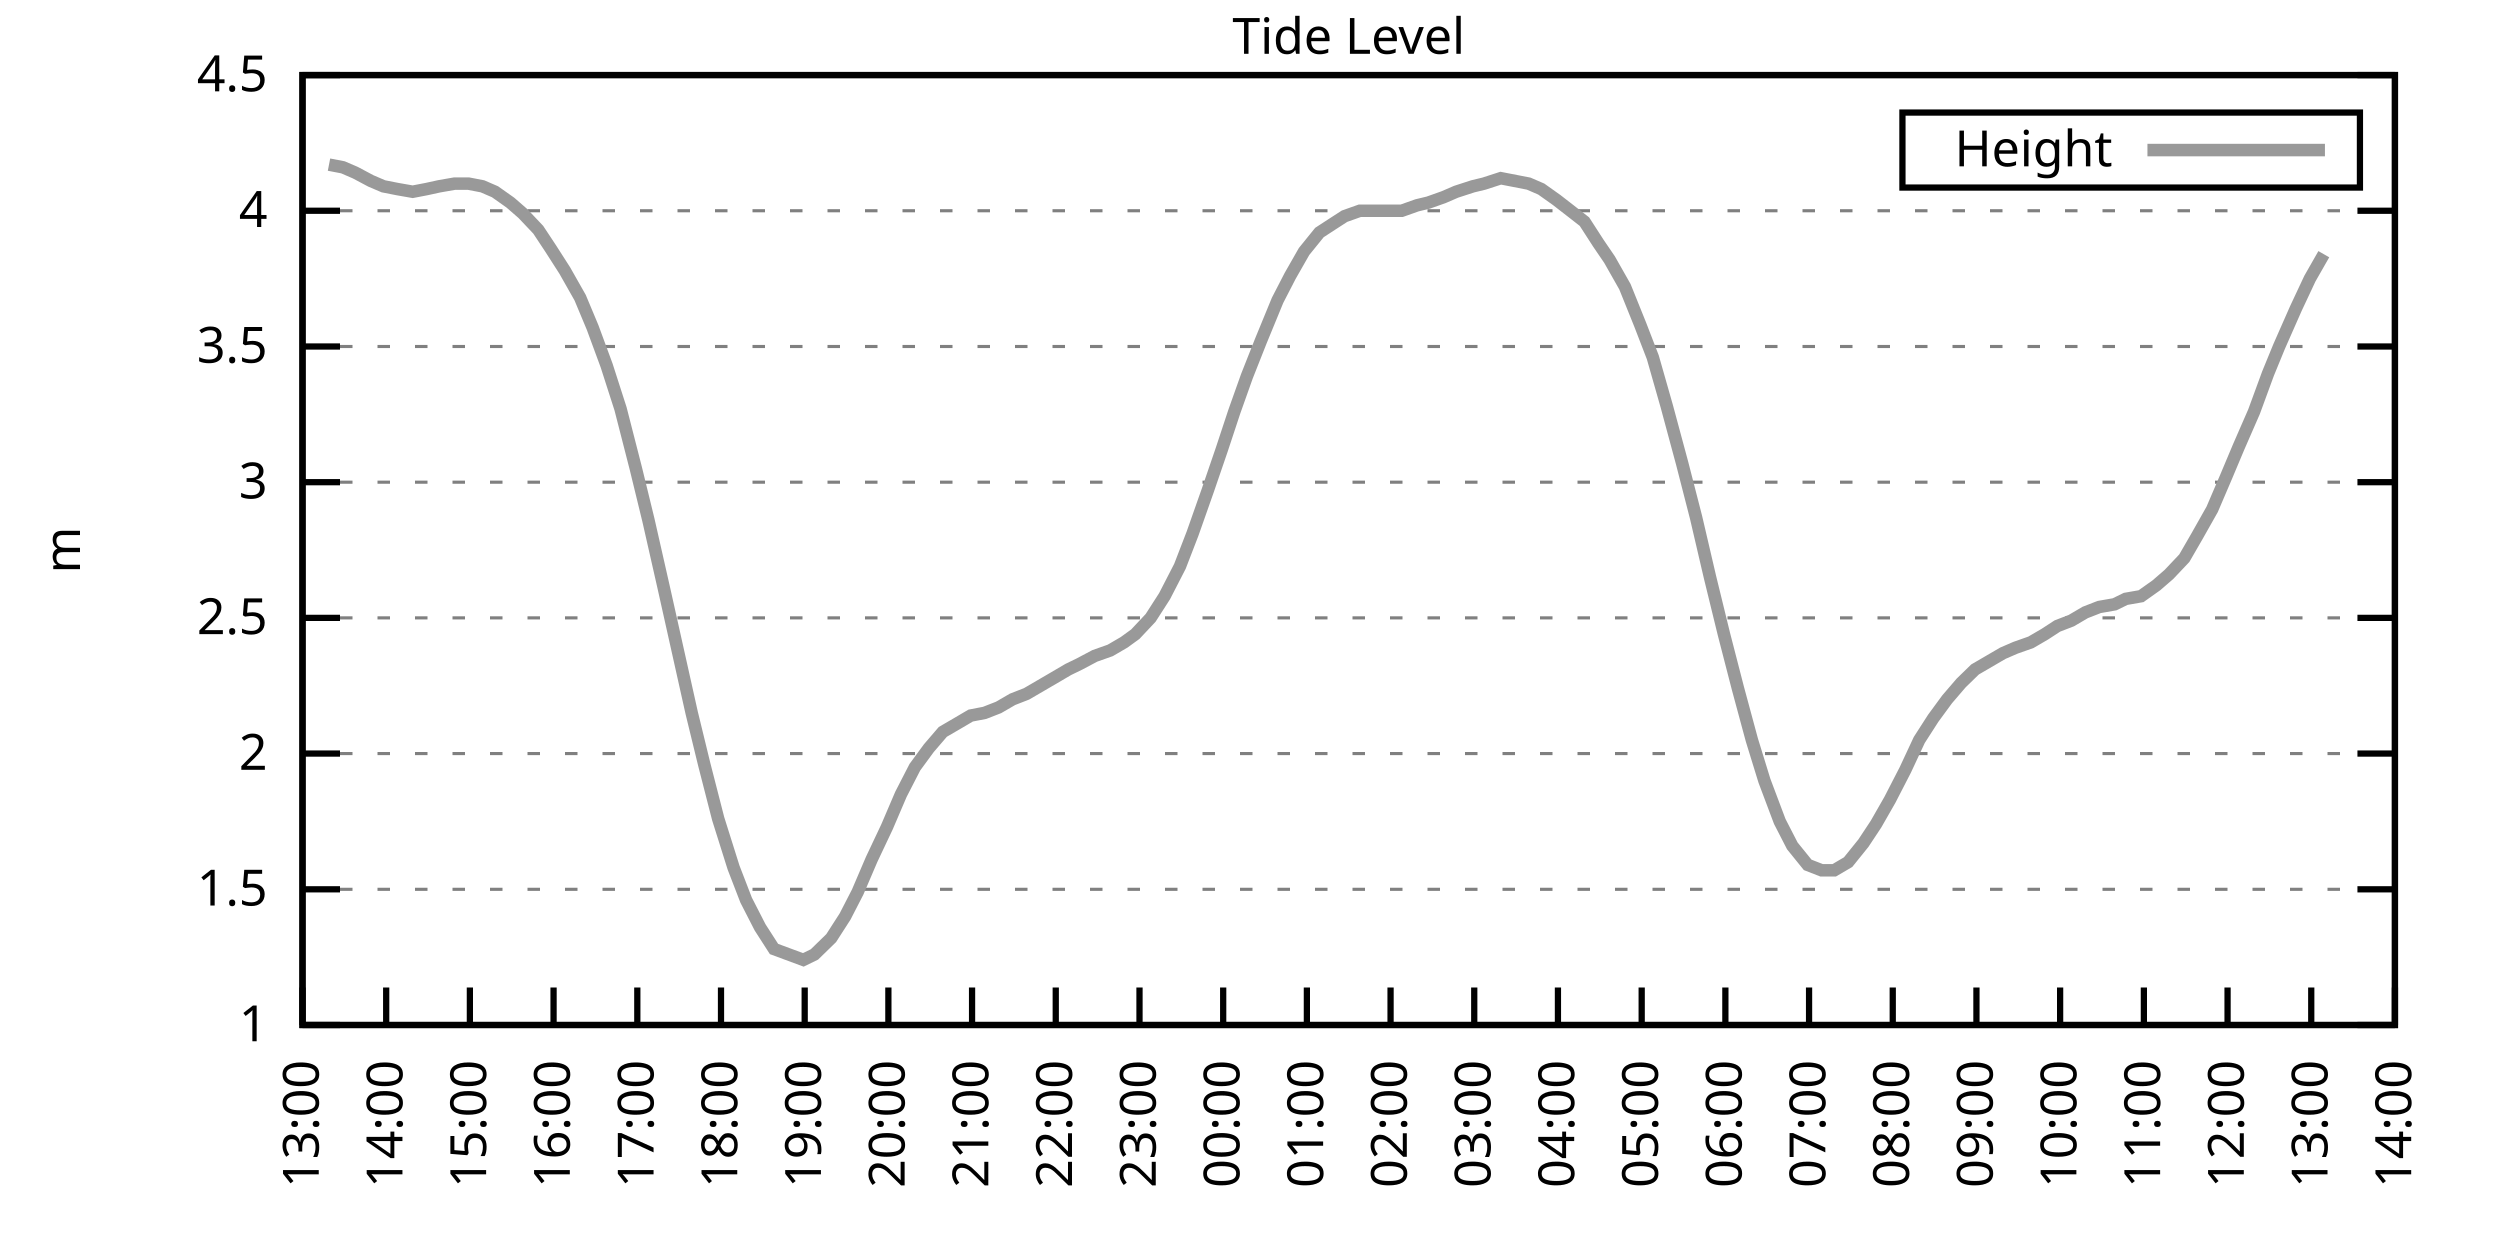
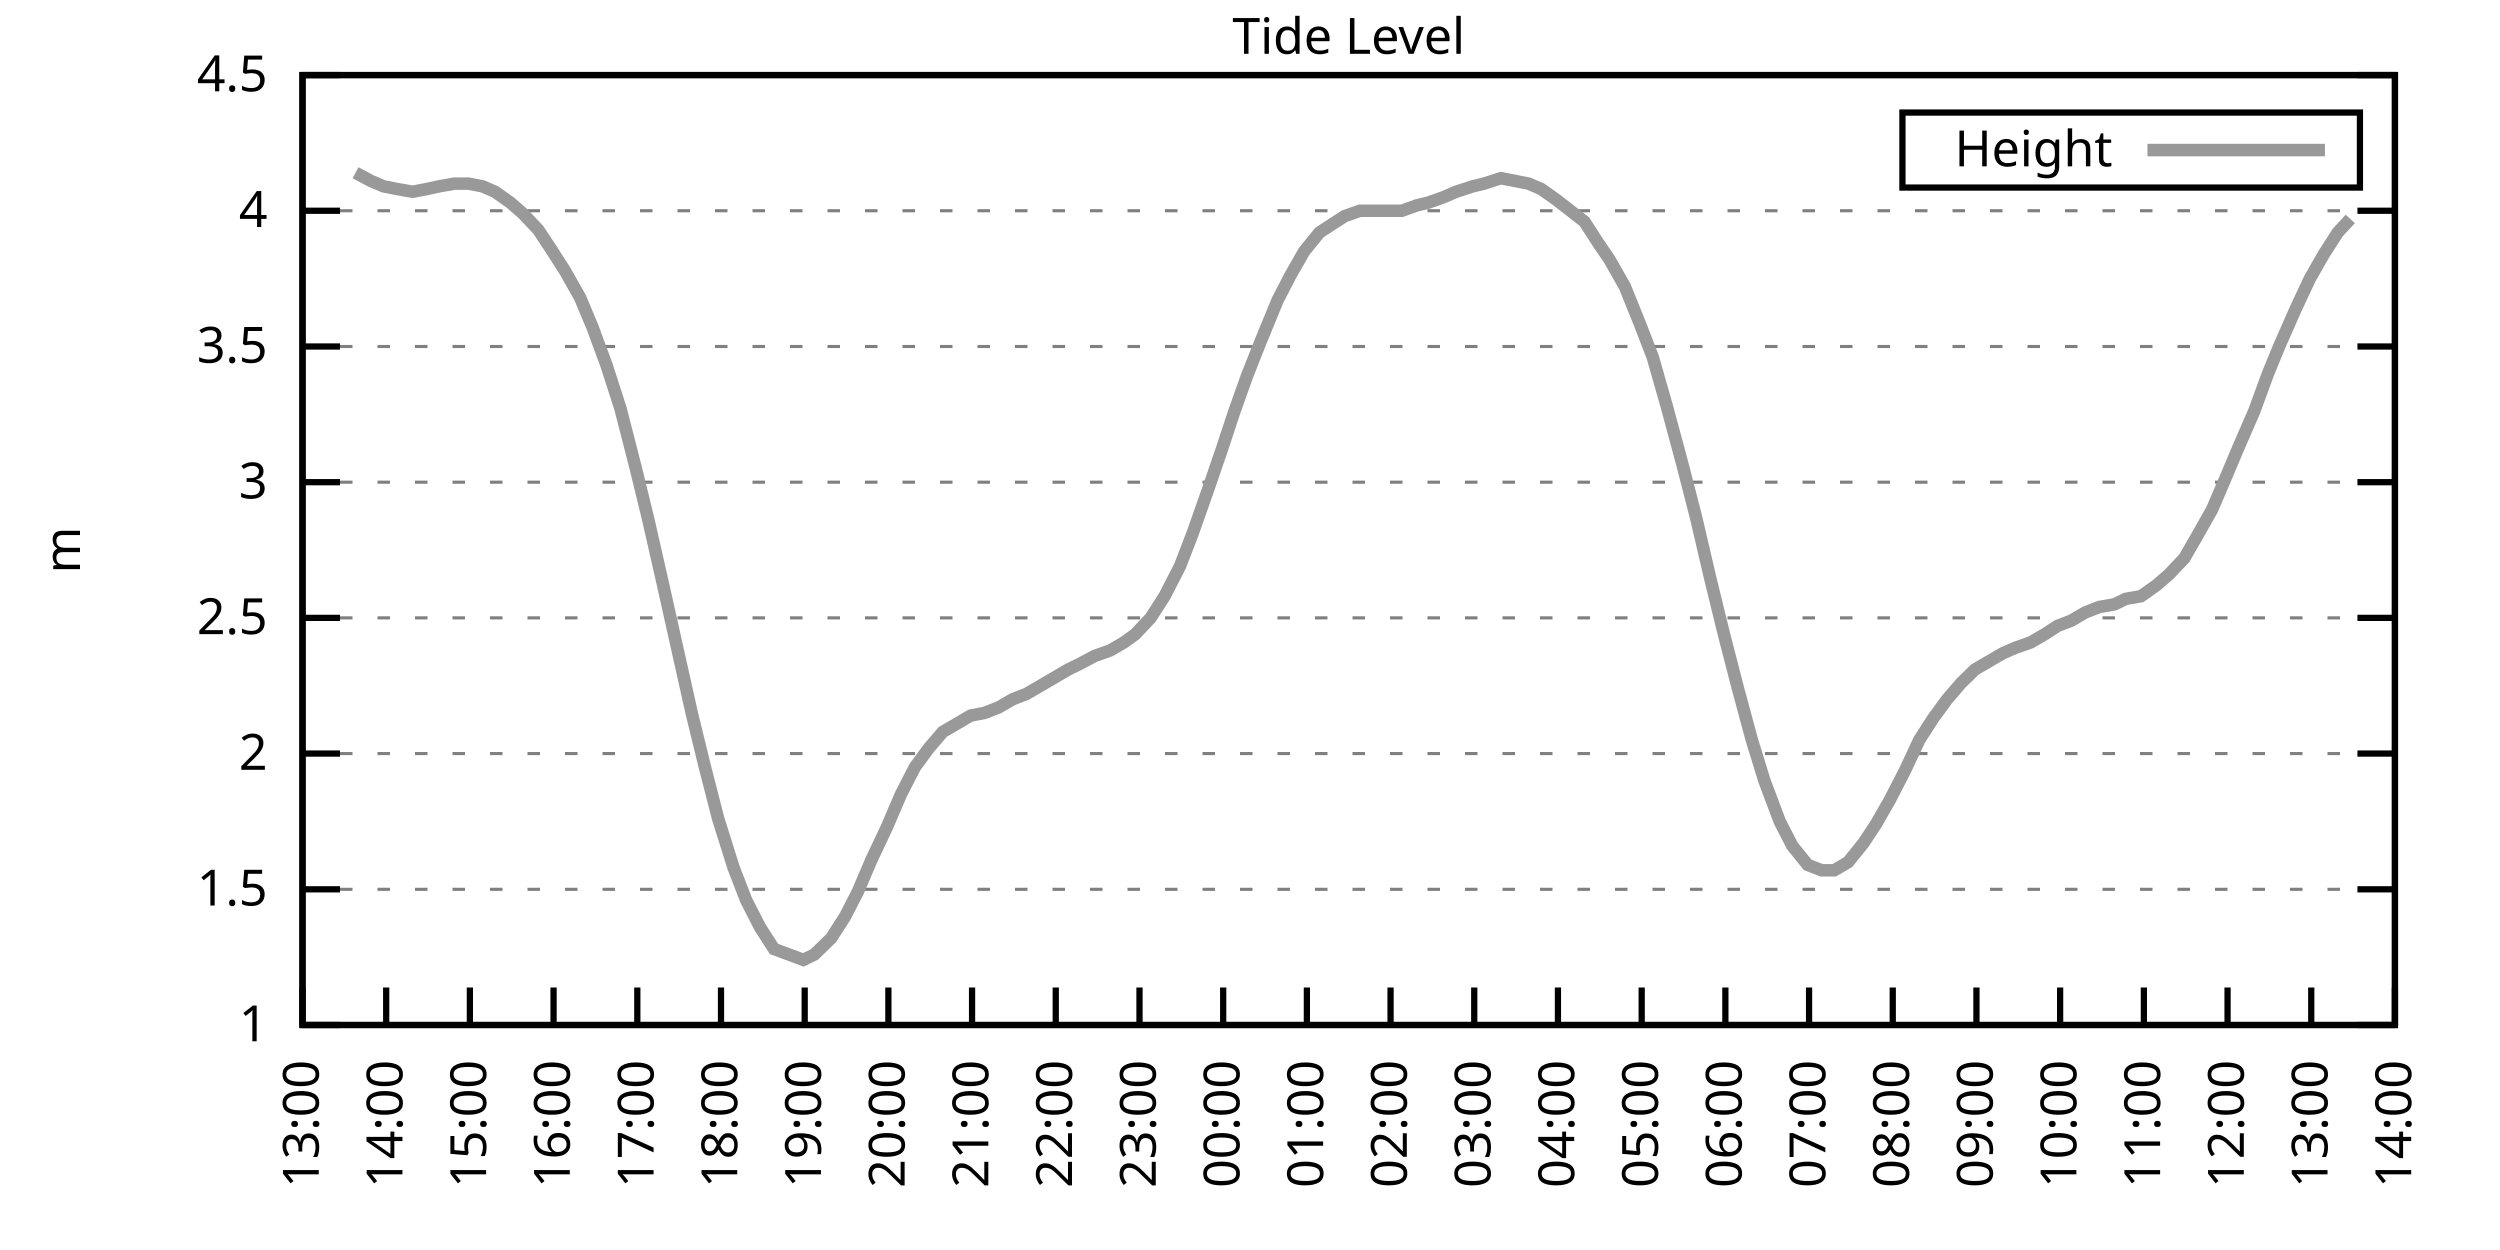
<svg xmlns="http://www.w3.org/2000/svg" xmlns:xlink="http://www.w3.org/1999/xlink" width="400" height="200" viewBox="0 0 400 200">
  <g id="gnuplot_canvas">
    <rect x="0" y="0" width="400" height="200" fill="none" />
    <defs>
      <circle id="gpDot" r="0.5" stroke-width="0.5" stroke="currentColor" />
      <path id="gpPt0" stroke-width="0.333" stroke="currentColor" d="M-1,0 h2 M0,-1 v2" />
      <path id="gpPt1" stroke-width="0.333" stroke="currentColor" d="M-1,-1 L1,1 M1,-1 L-1,1" />
      <path id="gpPt2" stroke-width="0.333" stroke="currentColor" d="M-1,0 L1,0 M0,-1 L0,1 M-1,-1 L1,1 M-1,1 L1,-1" />
      <rect id="gpPt3" stroke-width="0.333" stroke="currentColor" x="-1" y="-1" width="2" height="2" />
      <rect id="gpPt4" stroke-width="0.333" stroke="currentColor" fill="currentColor" x="-1" y="-1" width="2" height="2" />
      <circle id="gpPt5" stroke-width="0.333" stroke="currentColor" cx="0" cy="0" r="1" />
      <use xlink:href="#gpPt5" id="gpPt6" fill="currentColor" stroke="none" />
      <path id="gpPt7" stroke-width="0.333" stroke="currentColor" d="M0,-1.33 L-1.33,0.67 L1.33,0.67 z" />
      <use xlink:href="#gpPt7" id="gpPt8" fill="currentColor" stroke="none" />
      <use xlink:href="#gpPt7" id="gpPt9" stroke="currentColor" transform="rotate(180)" />
      <use xlink:href="#gpPt9" id="gpPt10" fill="currentColor" stroke="none" />
      <use xlink:href="#gpPt3" id="gpPt11" stroke="currentColor" transform="rotate(45)" />
      <use xlink:href="#gpPt11" id="gpPt12" fill="currentColor" stroke="none" />
      <path id="gpPt13" stroke-width="0.333" stroke="currentColor" d="M0,1.330 L1.265,0.411 L0.782,-1.067 L-0.782,-1.076 L-1.265,0.411 z" />
      <use xlink:href="#gpPt13" id="gpPt14" fill="currentColor" stroke="none" />
      <filter id="textbox" filterUnits="objectBoundingBox" x="0" y="0" height="1" width="1">
        <feFlood flood-color="white" flood-opacity="1" result="bgnd" />
        <feComposite in="SourceGraphic" in2="bgnd" operator="atop" />
      </filter>
      <filter id="greybox" filterUnits="objectBoundingBox" x="0" y="0" height="1" width="1">
        <feFlood flood-color="lightgrey" flood-opacity="1" result="grey" />
        <feComposite in="SourceGraphic" in2="grey" operator="atop" />
      </filter>
    </defs>
    <g fill="none" color="white" stroke="currentColor" stroke-width="1.00" stroke-linecap="butt" stroke-linejoin="miter">
</g>
    <g fill="none" color="black" stroke="currentColor" stroke-width="1.00" stroke-linecap="butt" stroke-linejoin="miter">
      <g stroke="none" shape-rendering="crispEdges">
        <polygon fill="rgb(255, 255, 255)" points="48.40,164.00 383.18,164.00 383.18,12.02 48.40,12.02 " />
      </g>
    </g>
    <g fill="none" color="black" stroke="currentColor" stroke-width="1.00" stroke-linecap="butt" stroke-linejoin="miter">
</g>
    <g fill="none" color="black" stroke="black" stroke-width="0.50" stroke-linecap="butt" stroke-linejoin="miter">
</g>
    <g fill="none" color="gray" stroke="currentColor" stroke-width="0.50" stroke-linecap="butt" stroke-linejoin="miter">
      <path stroke="gray" stroke-dasharray="2,4" class="gridline" d="M48.40,164.00 L383.19,164.00  " />
    </g>
    <g fill="none" color="gray" stroke="gray" stroke-width="1.00" stroke-linecap="butt" stroke-linejoin="miter">
</g>
    <g fill="none" color="black" stroke="currentColor" stroke-width="1.00" stroke-linecap="butt" stroke-linejoin="miter">
      <path stroke="black" d="M48.40,164.00 L54.40,164.00 M383.19,164.00 L377.19,164.00  " />
      <g transform="translate(42.80,166.60)" stroke="none" fill="black" font-family="Sans" font-size="8.00" text-anchor="end">
        <text>
          <tspan font-family="Sans"> 1</tspan>
        </text>
      </g>
    </g>
    <g fill="none" color="black" stroke="currentColor" stroke-width="1.00" stroke-linecap="butt" stroke-linejoin="miter">
</g>
    <g fill="none" color="black" stroke="black" stroke-width="0.50" stroke-linecap="butt" stroke-linejoin="miter">
</g>
    <g fill="none" color="gray" stroke="currentColor" stroke-width="0.50" stroke-linecap="butt" stroke-linejoin="miter">
      <path stroke="gray" stroke-dasharray="2,4" class="gridline" d="M48.40,142.29 L383.19,142.29  " />
    </g>
    <g fill="none" color="gray" stroke="gray" stroke-width="1.00" stroke-linecap="butt" stroke-linejoin="miter">
</g>
    <g fill="none" color="black" stroke="currentColor" stroke-width="1.00" stroke-linecap="butt" stroke-linejoin="miter">
      <path stroke="black" d="M48.40,142.29 L54.40,142.29 M383.19,142.29 L377.19,142.29  " />
      <g transform="translate(42.80,144.89)" stroke="none" fill="black" font-family="Sans" font-size="8.00" text-anchor="end">
        <text>
          <tspan font-family="Sans"> 1.5</tspan>
        </text>
      </g>
    </g>
    <g fill="none" color="black" stroke="currentColor" stroke-width="1.00" stroke-linecap="butt" stroke-linejoin="miter">
</g>
    <g fill="none" color="black" stroke="black" stroke-width="0.50" stroke-linecap="butt" stroke-linejoin="miter">
</g>
    <g fill="none" color="gray" stroke="currentColor" stroke-width="0.50" stroke-linecap="butt" stroke-linejoin="miter">
      <path stroke="gray" stroke-dasharray="2,4" class="gridline" d="M48.40,120.57 L383.19,120.57  " />
    </g>
    <g fill="none" color="gray" stroke="gray" stroke-width="1.00" stroke-linecap="butt" stroke-linejoin="miter">
</g>
    <g fill="none" color="black" stroke="currentColor" stroke-width="1.00" stroke-linecap="butt" stroke-linejoin="miter">
      <path stroke="black" d="M48.40,120.57 L54.40,120.57 M383.19,120.57 L377.19,120.57  " />
      <g transform="translate(42.80,123.17)" stroke="none" fill="black" font-family="Sans" font-size="8.00" text-anchor="end">
        <text>
          <tspan font-family="Sans"> 2</tspan>
        </text>
      </g>
    </g>
    <g fill="none" color="black" stroke="currentColor" stroke-width="1.00" stroke-linecap="butt" stroke-linejoin="miter">
</g>
    <g fill="none" color="black" stroke="black" stroke-width="0.50" stroke-linecap="butt" stroke-linejoin="miter">
</g>
    <g fill="none" color="gray" stroke="currentColor" stroke-width="0.50" stroke-linecap="butt" stroke-linejoin="miter">
      <path stroke="gray" stroke-dasharray="2,4" class="gridline" d="M48.40,98.86 L383.19,98.86  " />
    </g>
    <g fill="none" color="gray" stroke="gray" stroke-width="1.00" stroke-linecap="butt" stroke-linejoin="miter">
</g>
    <g fill="none" color="black" stroke="currentColor" stroke-width="1.00" stroke-linecap="butt" stroke-linejoin="miter">
      <path stroke="black" d="M48.40,98.86 L54.40,98.86 M383.19,98.86 L377.19,98.86  " />
      <g transform="translate(42.80,101.46)" stroke="none" fill="black" font-family="Sans" font-size="8.00" text-anchor="end">
        <text>
          <tspan font-family="Sans"> 2.5</tspan>
        </text>
      </g>
    </g>
    <g fill="none" color="black" stroke="currentColor" stroke-width="1.00" stroke-linecap="butt" stroke-linejoin="miter">
</g>
    <g fill="none" color="black" stroke="black" stroke-width="0.50" stroke-linecap="butt" stroke-linejoin="miter">
</g>
    <g fill="none" color="gray" stroke="currentColor" stroke-width="0.50" stroke-linecap="butt" stroke-linejoin="miter">
      <path stroke="gray" stroke-dasharray="2,4" class="gridline" d="M48.40,77.15 L383.19,77.15  " />
    </g>
    <g fill="none" color="gray" stroke="gray" stroke-width="1.00" stroke-linecap="butt" stroke-linejoin="miter">
</g>
    <g fill="none" color="black" stroke="currentColor" stroke-width="1.00" stroke-linecap="butt" stroke-linejoin="miter">
      <path stroke="black" d="M48.40,77.15 L54.40,77.15 M383.19,77.15 L377.19,77.15  " />
      <g transform="translate(42.80,79.75)" stroke="none" fill="black" font-family="Sans" font-size="8.00" text-anchor="end">
        <text>
          <tspan font-family="Sans"> 3</tspan>
        </text>
      </g>
    </g>
    <g fill="none" color="black" stroke="currentColor" stroke-width="1.00" stroke-linecap="butt" stroke-linejoin="miter">
</g>
    <g fill="none" color="black" stroke="black" stroke-width="0.50" stroke-linecap="butt" stroke-linejoin="miter">
</g>
    <g fill="none" color="gray" stroke="currentColor" stroke-width="0.50" stroke-linecap="butt" stroke-linejoin="miter">
      <path stroke="gray" stroke-dasharray="2,4" class="gridline" d="M48.40,55.44 L383.19,55.44  " />
    </g>
    <g fill="none" color="gray" stroke="gray" stroke-width="1.00" stroke-linecap="butt" stroke-linejoin="miter">
</g>
    <g fill="none" color="black" stroke="currentColor" stroke-width="1.00" stroke-linecap="butt" stroke-linejoin="miter">
      <path stroke="black" d="M48.40,55.44 L54.40,55.44 M383.19,55.44 L377.19,55.44  " />
      <g transform="translate(42.80,58.04)" stroke="none" fill="black" font-family="Sans" font-size="8.00" text-anchor="end">
        <text>
          <tspan font-family="Sans"> 3.5</tspan>
        </text>
      </g>
    </g>
    <g fill="none" color="black" stroke="currentColor" stroke-width="1.00" stroke-linecap="butt" stroke-linejoin="miter">
</g>
    <g fill="none" color="black" stroke="black" stroke-width="0.50" stroke-linecap="butt" stroke-linejoin="miter">
</g>
    <g fill="none" color="gray" stroke="currentColor" stroke-width="0.50" stroke-linecap="butt" stroke-linejoin="miter">
      <path stroke="gray" stroke-dasharray="2,4" class="gridline" d="M48.40,33.72 L383.19,33.72  " />
    </g>
    <g fill="none" color="gray" stroke="gray" stroke-width="1.00" stroke-linecap="butt" stroke-linejoin="miter">
</g>
    <g fill="none" color="black" stroke="currentColor" stroke-width="1.00" stroke-linecap="butt" stroke-linejoin="miter">
      <path stroke="black" d="M48.40,33.72 L54.40,33.72 M383.19,33.72 L377.19,33.72  " />
      <g transform="translate(42.80,36.32)" stroke="none" fill="black" font-family="Sans" font-size="8.00" text-anchor="end">
        <text>
          <tspan font-family="Sans"> 4</tspan>
        </text>
      </g>
    </g>
    <g fill="none" color="black" stroke="currentColor" stroke-width="1.00" stroke-linecap="butt" stroke-linejoin="miter">
</g>
    <g fill="none" color="black" stroke="black" stroke-width="0.50" stroke-linecap="butt" stroke-linejoin="miter">
</g>
    <g fill="none" color="gray" stroke="currentColor" stroke-width="0.50" stroke-linecap="butt" stroke-linejoin="miter">
      <path stroke="gray" stroke-dasharray="2,4" class="gridline" d="M48.40,12.01 L383.19,12.01  " />
    </g>
    <g fill="none" color="gray" stroke="gray" stroke-width="1.00" stroke-linecap="butt" stroke-linejoin="miter">
</g>
    <g fill="none" color="black" stroke="currentColor" stroke-width="1.00" stroke-linecap="butt" stroke-linejoin="miter">
      <path stroke="black" d="M48.40,12.01 L54.40,12.01 M383.19,12.01 L377.19,12.01  " />
      <g transform="translate(42.80,14.61)" stroke="none" fill="black" font-family="Sans" font-size="8.00" text-anchor="end">
        <text>
          <tspan font-family="Sans"> 4.5</tspan>
        </text>
      </g>
    </g>
    <g fill="none" color="black" stroke="currentColor" stroke-width="1.00" stroke-linecap="butt" stroke-linejoin="miter">
      <path stroke="black" d="M48.40,164.00 L48.40,158.00  " />
      <g transform="translate(51.00,169.60) rotate(270.00)" stroke="none" fill="black" font-family="Sans" font-size="8.00" text-anchor="end">
        <text>
          <tspan font-family="Sans">13:00</tspan>
        </text>
      </g>
    </g>
    <g fill="none" color="black" stroke="currentColor" stroke-width="1.00" stroke-linecap="butt" stroke-linejoin="miter">
      <path stroke="black" d="M61.79,164.00 L61.79,158.00  " />
      <g transform="translate(64.39,169.60) rotate(270.00)" stroke="none" fill="black" font-family="Sans" font-size="8.00" text-anchor="end">
        <text>
          <tspan font-family="Sans">14:00</tspan>
        </text>
      </g>
    </g>
    <g fill="none" color="black" stroke="currentColor" stroke-width="1.00" stroke-linecap="butt" stroke-linejoin="miter">
      <path stroke="black" d="M75.18,164.00 L75.18,158.00  " />
      <g transform="translate(77.78,169.60) rotate(270.00)" stroke="none" fill="black" font-family="Sans" font-size="8.00" text-anchor="end">
        <text>
          <tspan font-family="Sans">15:00</tspan>
        </text>
      </g>
    </g>
    <g fill="none" color="black" stroke="currentColor" stroke-width="1.00" stroke-linecap="butt" stroke-linejoin="miter">
      <path stroke="black" d="M88.57,164.00 L88.57,158.00  " />
      <g transform="translate(91.17,169.60) rotate(270.00)" stroke="none" fill="black" font-family="Sans" font-size="8.00" text-anchor="end">
        <text>
          <tspan font-family="Sans">16:00</tspan>
        </text>
      </g>
    </g>
    <g fill="none" color="black" stroke="currentColor" stroke-width="1.00" stroke-linecap="butt" stroke-linejoin="miter">
      <path stroke="black" d="M101.97,164.00 L101.97,158.00  " />
      <g transform="translate(104.57,169.60) rotate(270.00)" stroke="none" fill="black" font-family="Sans" font-size="8.00" text-anchor="end">
        <text>
          <tspan font-family="Sans">17:00</tspan>
        </text>
      </g>
    </g>
    <g fill="none" color="black" stroke="currentColor" stroke-width="1.00" stroke-linecap="butt" stroke-linejoin="miter">
      <path stroke="black" d="M115.36,164.00 L115.36,158.00  " />
      <g transform="translate(117.96,169.60) rotate(270.00)" stroke="none" fill="black" font-family="Sans" font-size="8.00" text-anchor="end">
        <text>
          <tspan font-family="Sans">18:00</tspan>
        </text>
      </g>
    </g>
    <g fill="none" color="black" stroke="currentColor" stroke-width="1.00" stroke-linecap="butt" stroke-linejoin="miter">
      <path stroke="black" d="M128.75,164.00 L128.75,158.00  " />
      <g transform="translate(131.35,169.60) rotate(270.00)" stroke="none" fill="black" font-family="Sans" font-size="8.00" text-anchor="end">
        <text>
          <tspan font-family="Sans">19:00</tspan>
        </text>
      </g>
    </g>
    <g fill="none" color="black" stroke="currentColor" stroke-width="1.00" stroke-linecap="butt" stroke-linejoin="miter">
      <path stroke="black" d="M142.14,164.00 L142.14,158.00  " />
      <g transform="translate(144.74,169.60) rotate(270.00)" stroke="none" fill="black" font-family="Sans" font-size="8.00" text-anchor="end">
        <text>
          <tspan font-family="Sans">20:00</tspan>
        </text>
      </g>
    </g>
    <g fill="none" color="black" stroke="currentColor" stroke-width="1.00" stroke-linecap="butt" stroke-linejoin="miter">
      <path stroke="black" d="M155.53,164.00 L155.53,158.00  " />
      <g transform="translate(158.13,169.60) rotate(270.00)" stroke="none" fill="black" font-family="Sans" font-size="8.00" text-anchor="end">
        <text>
          <tspan font-family="Sans">21:00</tspan>
        </text>
      </g>
    </g>
    <g fill="none" color="black" stroke="currentColor" stroke-width="1.00" stroke-linecap="butt" stroke-linejoin="miter">
      <path stroke="black" d="M168.92,164.00 L168.92,158.00  " />
      <g transform="translate(171.52,169.60) rotate(270.00)" stroke="none" fill="black" font-family="Sans" font-size="8.00" text-anchor="end">
        <text>
          <tspan font-family="Sans">22:00</tspan>
        </text>
      </g>
    </g>
    <g fill="none" color="black" stroke="currentColor" stroke-width="1.00" stroke-linecap="butt" stroke-linejoin="miter">
      <path stroke="black" d="M182.32,164.00 L182.32,158.00  " />
      <g transform="translate(184.92,169.60) rotate(270.00)" stroke="none" fill="black" font-family="Sans" font-size="8.00" text-anchor="end">
        <text>
          <tspan font-family="Sans">23:00</tspan>
        </text>
      </g>
    </g>
    <g fill="none" color="black" stroke="currentColor" stroke-width="1.00" stroke-linecap="butt" stroke-linejoin="miter">
      <path stroke="black" d="M195.71,164.00 L195.71,158.00  " />
      <g transform="translate(198.31,169.60) rotate(270.00)" stroke="none" fill="black" font-family="Sans" font-size="8.00" text-anchor="end">
        <text>
          <tspan font-family="Sans">00:00</tspan>
        </text>
      </g>
    </g>
    <g fill="none" color="black" stroke="currentColor" stroke-width="1.00" stroke-linecap="butt" stroke-linejoin="miter">
      <path stroke="black" d="M209.10,164.00 L209.10,158.00  " />
      <g transform="translate(211.70,169.60) rotate(270.00)" stroke="none" fill="black" font-family="Sans" font-size="8.00" text-anchor="end">
        <text>
          <tspan font-family="Sans">01:00</tspan>
        </text>
      </g>
    </g>
    <g fill="none" color="black" stroke="currentColor" stroke-width="1.00" stroke-linecap="butt" stroke-linejoin="miter">
      <path stroke="black" d="M222.49,164.00 L222.49,158.00  " />
      <g transform="translate(225.09,169.60) rotate(270.00)" stroke="none" fill="black" font-family="Sans" font-size="8.00" text-anchor="end">
        <text>
          <tspan font-family="Sans">02:00</tspan>
        </text>
      </g>
    </g>
    <g fill="none" color="black" stroke="currentColor" stroke-width="1.00" stroke-linecap="butt" stroke-linejoin="miter">
      <path stroke="black" d="M235.88,164.00 L235.88,158.00  " />
      <g transform="translate(238.48,169.60) rotate(270.00)" stroke="none" fill="black" font-family="Sans" font-size="8.00" text-anchor="end">
        <text>
          <tspan font-family="Sans">03:00</tspan>
        </text>
      </g>
    </g>
    <g fill="none" color="black" stroke="currentColor" stroke-width="1.00" stroke-linecap="butt" stroke-linejoin="miter">
      <path stroke="black" d="M249.27,164.00 L249.27,158.00  " />
      <g transform="translate(251.87,169.60) rotate(270.00)" stroke="none" fill="black" font-family="Sans" font-size="8.00" text-anchor="end">
        <text>
          <tspan font-family="Sans">04:00</tspan>
        </text>
      </g>
    </g>
    <g fill="none" color="black" stroke="currentColor" stroke-width="1.00" stroke-linecap="butt" stroke-linejoin="miter">
      <path stroke="black" d="M262.67,164.00 L262.67,158.00  " />
      <g transform="translate(265.27,169.60) rotate(270.00)" stroke="none" fill="black" font-family="Sans" font-size="8.00" text-anchor="end">
        <text>
          <tspan font-family="Sans">05:00</tspan>
        </text>
      </g>
    </g>
    <g fill="none" color="black" stroke="currentColor" stroke-width="1.00" stroke-linecap="butt" stroke-linejoin="miter">
      <path stroke="black" d="M276.06,164.00 L276.06,158.00  " />
      <g transform="translate(278.66,169.60) rotate(270.00)" stroke="none" fill="black" font-family="Sans" font-size="8.00" text-anchor="end">
        <text>
          <tspan font-family="Sans">06:00</tspan>
        </text>
      </g>
    </g>
    <g fill="none" color="black" stroke="currentColor" stroke-width="1.00" stroke-linecap="butt" stroke-linejoin="miter">
      <path stroke="black" d="M289.45,164.00 L289.45,158.00  " />
      <g transform="translate(292.05,169.60) rotate(270.00)" stroke="none" fill="black" font-family="Sans" font-size="8.00" text-anchor="end">
        <text>
          <tspan font-family="Sans">07:00</tspan>
        </text>
      </g>
    </g>
    <g fill="none" color="black" stroke="currentColor" stroke-width="1.00" stroke-linecap="butt" stroke-linejoin="miter">
      <path stroke="black" d="M302.84,164.00 L302.84,158.00  " />
      <g transform="translate(305.44,169.60) rotate(270.00)" stroke="none" fill="black" font-family="Sans" font-size="8.00" text-anchor="end">
        <text>
          <tspan font-family="Sans">08:00</tspan>
        </text>
      </g>
    </g>
    <g fill="none" color="black" stroke="currentColor" stroke-width="1.00" stroke-linecap="butt" stroke-linejoin="miter">
      <path stroke="black" d="M316.23,164.00 L316.23,158.00  " />
      <g transform="translate(318.83,169.60) rotate(270.00)" stroke="none" fill="black" font-family="Sans" font-size="8.00" text-anchor="end">
        <text>
          <tspan font-family="Sans">09:00</tspan>
        </text>
      </g>
    </g>
    <g fill="none" color="black" stroke="currentColor" stroke-width="1.00" stroke-linecap="butt" stroke-linejoin="miter">
      <path stroke="black" d="M329.62,164.00 L329.62,158.00  " />
      <g transform="translate(332.22,169.60) rotate(270.00)" stroke="none" fill="black" font-family="Sans" font-size="8.00" text-anchor="end">
        <text>
          <tspan font-family="Sans">10:00</tspan>
        </text>
      </g>
    </g>
    <g fill="none" color="black" stroke="currentColor" stroke-width="1.00" stroke-linecap="butt" stroke-linejoin="miter">
      <path stroke="black" d="M343.02,164.00 L343.02,158.00  " />
      <g transform="translate(345.62,169.60) rotate(270.00)" stroke="none" fill="black" font-family="Sans" font-size="8.00" text-anchor="end">
        <text>
          <tspan font-family="Sans">11:00</tspan>
        </text>
      </g>
    </g>
    <g fill="none" color="black" stroke="currentColor" stroke-width="1.00" stroke-linecap="butt" stroke-linejoin="miter">
      <path stroke="black" d="M356.41,164.00 L356.41,158.00  " />
      <g transform="translate(359.01,169.60) rotate(270.00)" stroke="none" fill="black" font-family="Sans" font-size="8.00" text-anchor="end">
        <text>
          <tspan font-family="Sans">12:00</tspan>
        </text>
      </g>
    </g>
    <g fill="none" color="black" stroke="currentColor" stroke-width="1.00" stroke-linecap="butt" stroke-linejoin="miter">
      <path stroke="black" d="M369.80,164.00 L369.80,158.00  " />
      <g transform="translate(372.40,169.60) rotate(270.00)" stroke="none" fill="black" font-family="Sans" font-size="8.00" text-anchor="end">
        <text>
          <tspan font-family="Sans">13:00</tspan>
        </text>
      </g>
    </g>
    <g fill="none" color="black" stroke="currentColor" stroke-width="1.00" stroke-linecap="butt" stroke-linejoin="miter">
      <path stroke="black" d="M383.19,164.00 L383.19,158.00  " />
      <g transform="translate(385.79,169.60) rotate(270.00)" stroke="none" fill="black" font-family="Sans" font-size="8.00" text-anchor="end">
        <text>
          <tspan font-family="Sans">14:00</tspan>
        </text>
      </g>
    </g>
    <g fill="none" color="black" stroke="currentColor" stroke-width="1.00" stroke-linecap="butt" stroke-linejoin="miter">
</g>
    <g fill="none" color="black" stroke="currentColor" stroke-width="1.00" stroke-linecap="butt" stroke-linejoin="miter">
      <path stroke="black" d="M48.40,12.01 L48.40,164.00 L383.19,164.00 L383.19,12.01 L48.40,12.01 Z  " />
    </g>
    <g fill="none" color="black" stroke="currentColor" stroke-width="1.00" stroke-linecap="butt" stroke-linejoin="miter">
</g>
    <g fill="none" color="black" stroke="currentColor" stroke-width="1.00" stroke-linecap="butt" stroke-linejoin="miter">
      <path stroke="black" d="M304.39,30.01 L304.39,18.01 L377.59,18.01 L377.59,30.01 L304.39,30.01 Z  " />
    </g>
    <g id="Tide_level_plot_1">
      <g fill="none" color="white" stroke="black" stroke-width="2.00" stroke-linecap="butt" stroke-linejoin="miter">
</g>
      <g fill="none" color="black" stroke="currentColor" stroke-width="2.00" stroke-linecap="butt" stroke-linejoin="miter">
        <g transform="translate(337.99,26.61)" stroke="none" fill="black" font-family="Sans" font-size="8.00" text-anchor="end">
          <text>
            <tspan font-family="Sans">Height</tspan>
          </text>
        </g>
      </g>
      <g fill="none" color="black" stroke="currentColor" stroke-width="2.00" stroke-linecap="butt" stroke-linejoin="miter">
-         <path stroke="rgb(153, 153, 153)" d="M343.59,24.01 L371.99,24.01 M52.64,26.34 L54.87,26.77 L56.88,27.64 L59.34,28.95 L61.35,29.81 L63.58,30.25   L66.03,30.68 L68.26,30.25 L70.27,29.81 L72.73,29.38 L74.96,29.38 L77.19,29.81 L79.20,30.68 L81.66,32.42   L83.66,34.16 L86.12,36.76 L88.13,39.80 L90.36,43.28 L92.82,47.62 L94.82,52.40 L97.06,58.48 L99.29,65.42   L101.74,74.98 L103.75,83.23 L106.21,94.08 L108.44,104.07 L110.67,114.06 L112.68,122.31 L114.91,131.00 L117.37,138.81   L119.38,144.02 L121.61,148.37 L123.84,151.84 L128.53,153.58 L130.31,152.71 L132.99,150.10 L135.22,146.63 L137.23,142.72   L139.46,137.51 L141.92,132.30 L144.15,127.09 L146.38,122.75 L148.61,119.71 L150.85,117.10 L153.08,115.80 L155.31,114.49   L157.54,114.06 L159.77,113.19 L162.01,111.89 L164.24,111.02 L166.47,109.72 L168.70,108.42 L170.93,107.11 L172.72,106.24   L175.17,104.94 L177.63,104.07 L179.86,102.77 L181.65,101.47 L184.10,98.86 L186.33,95.39 L188.79,90.61 L190.80,85.40   L193.25,78.45 L195.48,71.94 L197.49,65.86 L199.50,60.21 L201.73,54.57 L204.41,48.05 L206.42,44.15 L208.65,40.24   L211.11,37.20 L213.12,35.89 L215.13,34.59 L217.58,33.72 L219.81,33.72 L222.04,33.72 L224.28,33.72 L226.73,32.85   L228.52,32.42 L230.97,31.55 L232.98,30.68 L235.66,29.81 L237.44,29.38 L240.12,28.51 L244.59,29.38 L246.60,30.25   L249.05,31.99 L251.28,33.72 L253.51,35.46 L255.75,38.93 L257.53,41.54 L259.99,45.88 L262.44,51.96 L264.45,57.17   L266.68,64.99 L269.14,74.11 L271.37,82.79 L273.60,92.35 L275.83,101.47 L278.07,110.15 L280.30,118.40 L282.31,124.92   L284.76,131.43 L286.77,135.34 L289.23,138.38 L291.46,139.25 L293.47,139.25 L295.70,137.94 L298.15,134.90 L300.16,131.86   L302.39,127.96 L304.85,123.18 L307.08,118.40 L309.31,114.93 L311.54,111.89 L313.78,109.28 L316.01,107.11 L318.24,105.81   L320.47,104.51 L322.48,103.64 L324.94,102.77 L327.17,101.47 L329.18,100.16 L331.41,99.30 L333.64,97.99 L335.87,97.12   L338.33,96.69 L340.11,95.82 L342.57,95.39 L345.02,93.65 L347.03,91.91 L349.49,89.31 L351.50,85.83 L353.95,81.49   L356.18,76.28 L358.19,71.50 L360.65,65.86 L362.88,59.78 L364.66,55.44 L367.34,49.36 L369.58,44.58 L371.81,40.67    " />
+         <path stroke="rgb(153, 153, 153)" d="M343.59,24.01 L371.99,24.01 M56.88,27.64 L59.34,28.95 L61.35,29.81 L63.58,30.25 L66.03,30.68 L68.26,30.25   L70.27,29.81 L72.73,29.38 L74.96,29.38 L77.19,29.81 L79.20,30.68 L81.66,32.42 L83.66,34.16 L86.12,36.76   L88.13,39.80 L90.36,43.28 L92.82,47.62 L94.82,52.40 L97.06,58.48 L99.29,65.42 L101.74,74.98 L103.75,83.23   L106.21,94.08 L108.44,104.07 L110.67,114.06 L112.68,122.31 L114.91,131.00 L117.37,138.81 L119.38,144.02 L121.61,148.37   L123.84,151.84 L128.53,153.58 L130.31,152.71 L132.99,150.10 L135.22,146.63 L137.23,142.72 L139.46,137.51 L141.92,132.30   L144.15,127.09 L146.38,122.75 L148.61,119.71 L150.85,117.10 L153.08,115.80 L155.31,114.49 L157.54,114.06 L159.77,113.19   L162.01,111.89 L164.24,111.02 L166.47,109.72 L168.70,108.42 L170.93,107.11 L172.72,106.24 L175.17,104.94 L177.63,104.07   L179.86,102.77 L181.65,101.47 L184.10,98.86 L186.33,95.39 L188.79,90.61 L190.80,85.40 L193.25,78.45 L195.48,71.94   L197.49,65.86 L199.50,60.21 L201.73,54.57 L204.41,48.05 L206.42,44.15 L208.65,40.24 L211.11,37.20 L213.12,35.89   L215.13,34.59 L217.58,33.72 L219.81,33.72 L222.04,33.72 L224.28,33.72 L226.73,32.85 L228.52,32.42 L230.97,31.55   L232.98,30.68 L235.66,29.81 L237.44,29.38 L240.12,28.51 L244.59,29.38 L246.60,30.25 L249.05,31.99 L251.28,33.72   L253.51,35.46 L255.75,38.93 L257.53,41.54 L259.99,45.88 L262.44,51.96 L264.45,57.17 L266.68,64.99 L269.14,74.11   L271.37,82.79 L273.60,92.35 L275.83,101.47 L278.07,110.15 L280.30,118.40 L282.31,124.92 L284.76,131.43 L286.77,135.34   L289.23,138.38 L291.46,139.25 L293.47,139.25 L295.70,137.94 L298.15,134.90 L300.16,131.86 L302.39,127.96 L304.85,123.18   L307.08,118.40 L309.31,114.93 L311.54,111.89 L313.78,109.28 L316.01,107.11 L318.24,105.81 L320.47,104.51 L322.48,103.64   L324.94,102.77 L327.17,101.47 L329.18,100.16 L331.41,99.30 L333.64,97.99 L335.87,97.12 L338.33,96.69 L340.11,95.82   L342.57,95.39 L345.02,93.65 L347.03,91.91 L349.49,89.31 L351.50,85.83 L353.95,81.49 L356.18,76.28 L358.19,71.50   L360.65,65.86 L362.88,59.78 L364.66,55.44 L367.34,49.36 L369.58,44.58 L371.81,40.67 L374.04,37.20 L376.05,35.03    " />
      </g>
    </g>
    <g fill="none" color="black" stroke="currentColor" stroke-width="2.00" stroke-linecap="butt" stroke-linejoin="miter">
</g>
    <g fill="none" color="black" stroke="black" stroke-width="1.00" stroke-linecap="butt" stroke-linejoin="miter">
</g>
    <g fill="none" color="black" stroke="currentColor" stroke-width="1.00" stroke-linecap="butt" stroke-linejoin="miter">
      <path stroke="black" d="M48.40,12.01 L48.40,164.00 L383.19,164.00 L383.19,12.01 L48.40,12.01 Z  " />
      <g transform="translate(12.80,88.01) rotate(270.00)" stroke="none" fill="black" font-family="Sans" font-size="8.00" text-anchor="middle">
        <text>
          <tspan font-family="Sans">m</tspan>
        </text>
      </g>
    </g>
    <g fill="none" color="black" stroke="currentColor" stroke-width="1.00" stroke-linecap="butt" stroke-linejoin="miter">
</g>
    <g fill="none" color="black" stroke="currentColor" stroke-width="1.00" stroke-linecap="butt" stroke-linejoin="miter">
      <g transform="translate(215.79,8.61)" stroke="none" fill="black" font-family="Sans" font-size="8.00" text-anchor="middle">
        <text>
          <tspan font-family="Sans">Tide Level</tspan>
        </text>
      </g>
    </g>
    <g fill="none" color="black" stroke="currentColor" stroke-width="1.00" stroke-linecap="butt" stroke-linejoin="miter">
</g>
  </g>
</svg>
